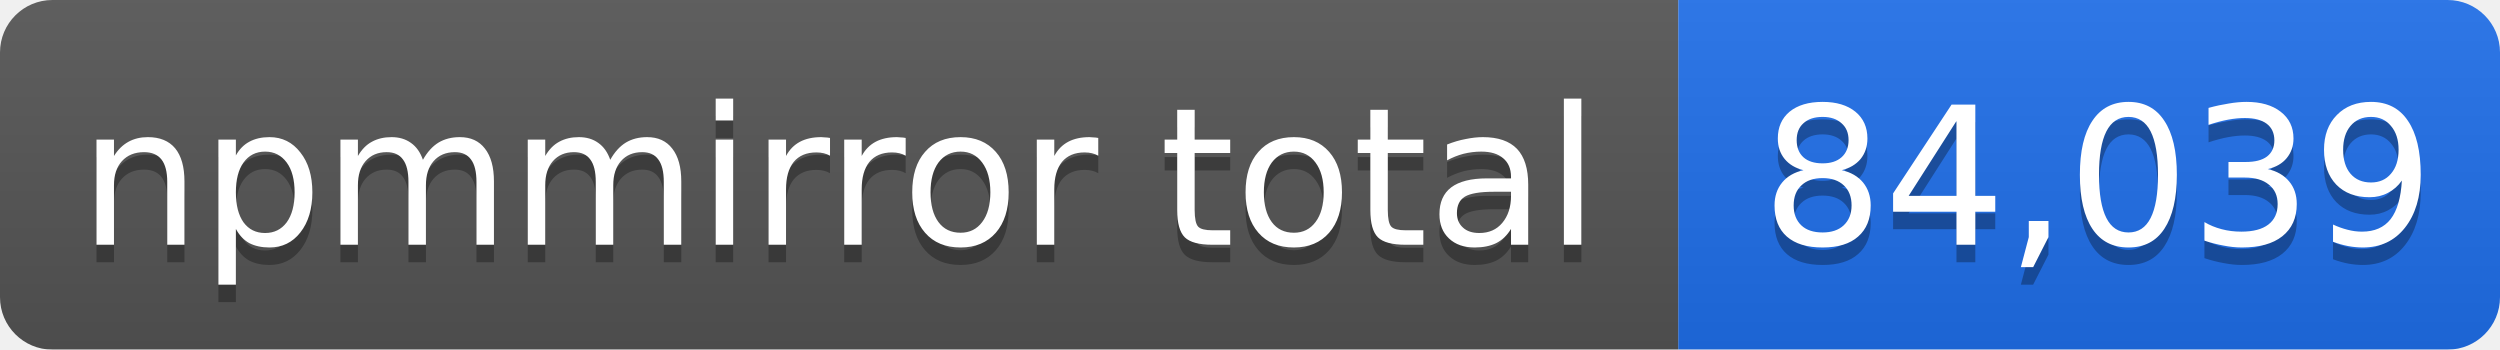
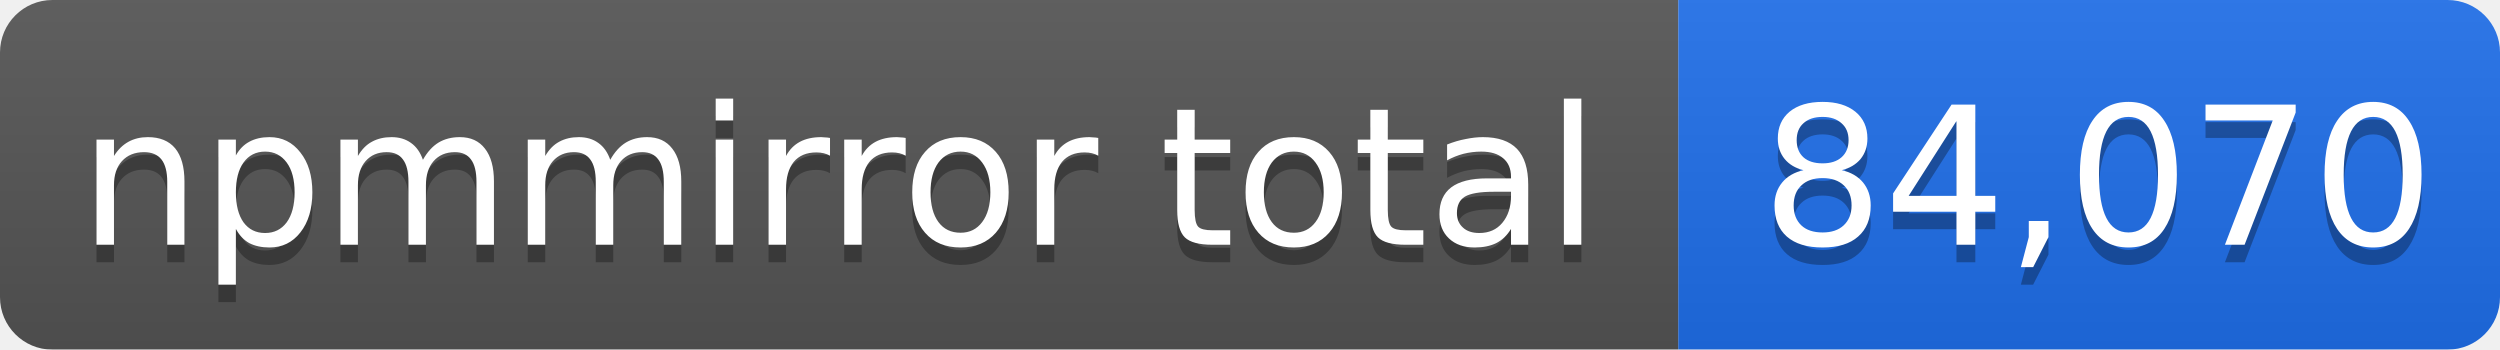
- <svg xmlns="http://www.w3.org/2000/svg" width="143" height="20" role="img" aria-label="npmmirror total: 84,039">
+ <svg xmlns="http://www.w3.org/2000/svg" width="143" height="20" role="img" aria-label="npmmirror total: 84,070">
  <linearGradient id="s" x2="0" y2="100%">
    <stop offset="0" stop-color="#bbb" stop-opacity=".1" />
    <stop offset="1" stop-opacity=".1" />
  </linearGradient>
  <mask id="m">
    <rect width="143" height="20" rx="3" fill="#fff" />
  </mask>
  <g mask="url(#m)">
    <rect width="96" height="20" fill="#555" />
    <rect x="96" width="47" height="20" fill="#1f6feb" />
    <rect width="143" height="20" fill="url(#s)" />
  </g>
  <g fill="#fff" text-anchor="middle" font-family="Verdana,Geneva,DejaVu Sans,sans-serif" font-size="11">
    <text x="48" y="15" fill="#010101" fill-opacity=".3">npmmirror total</text>
    <text x="48" y="14">npmmirror total</text>
-     <text x="120" y="15" fill="#010101" fill-opacity=".3">84,039</text>
-     <text x="120" y="14">84,039</text>
+     <text x="120" y="15" fill="#010101" fill-opacity=".3">84,070</text>
+     <text x="120" y="14">84,070</text>
  </g>
</svg>
